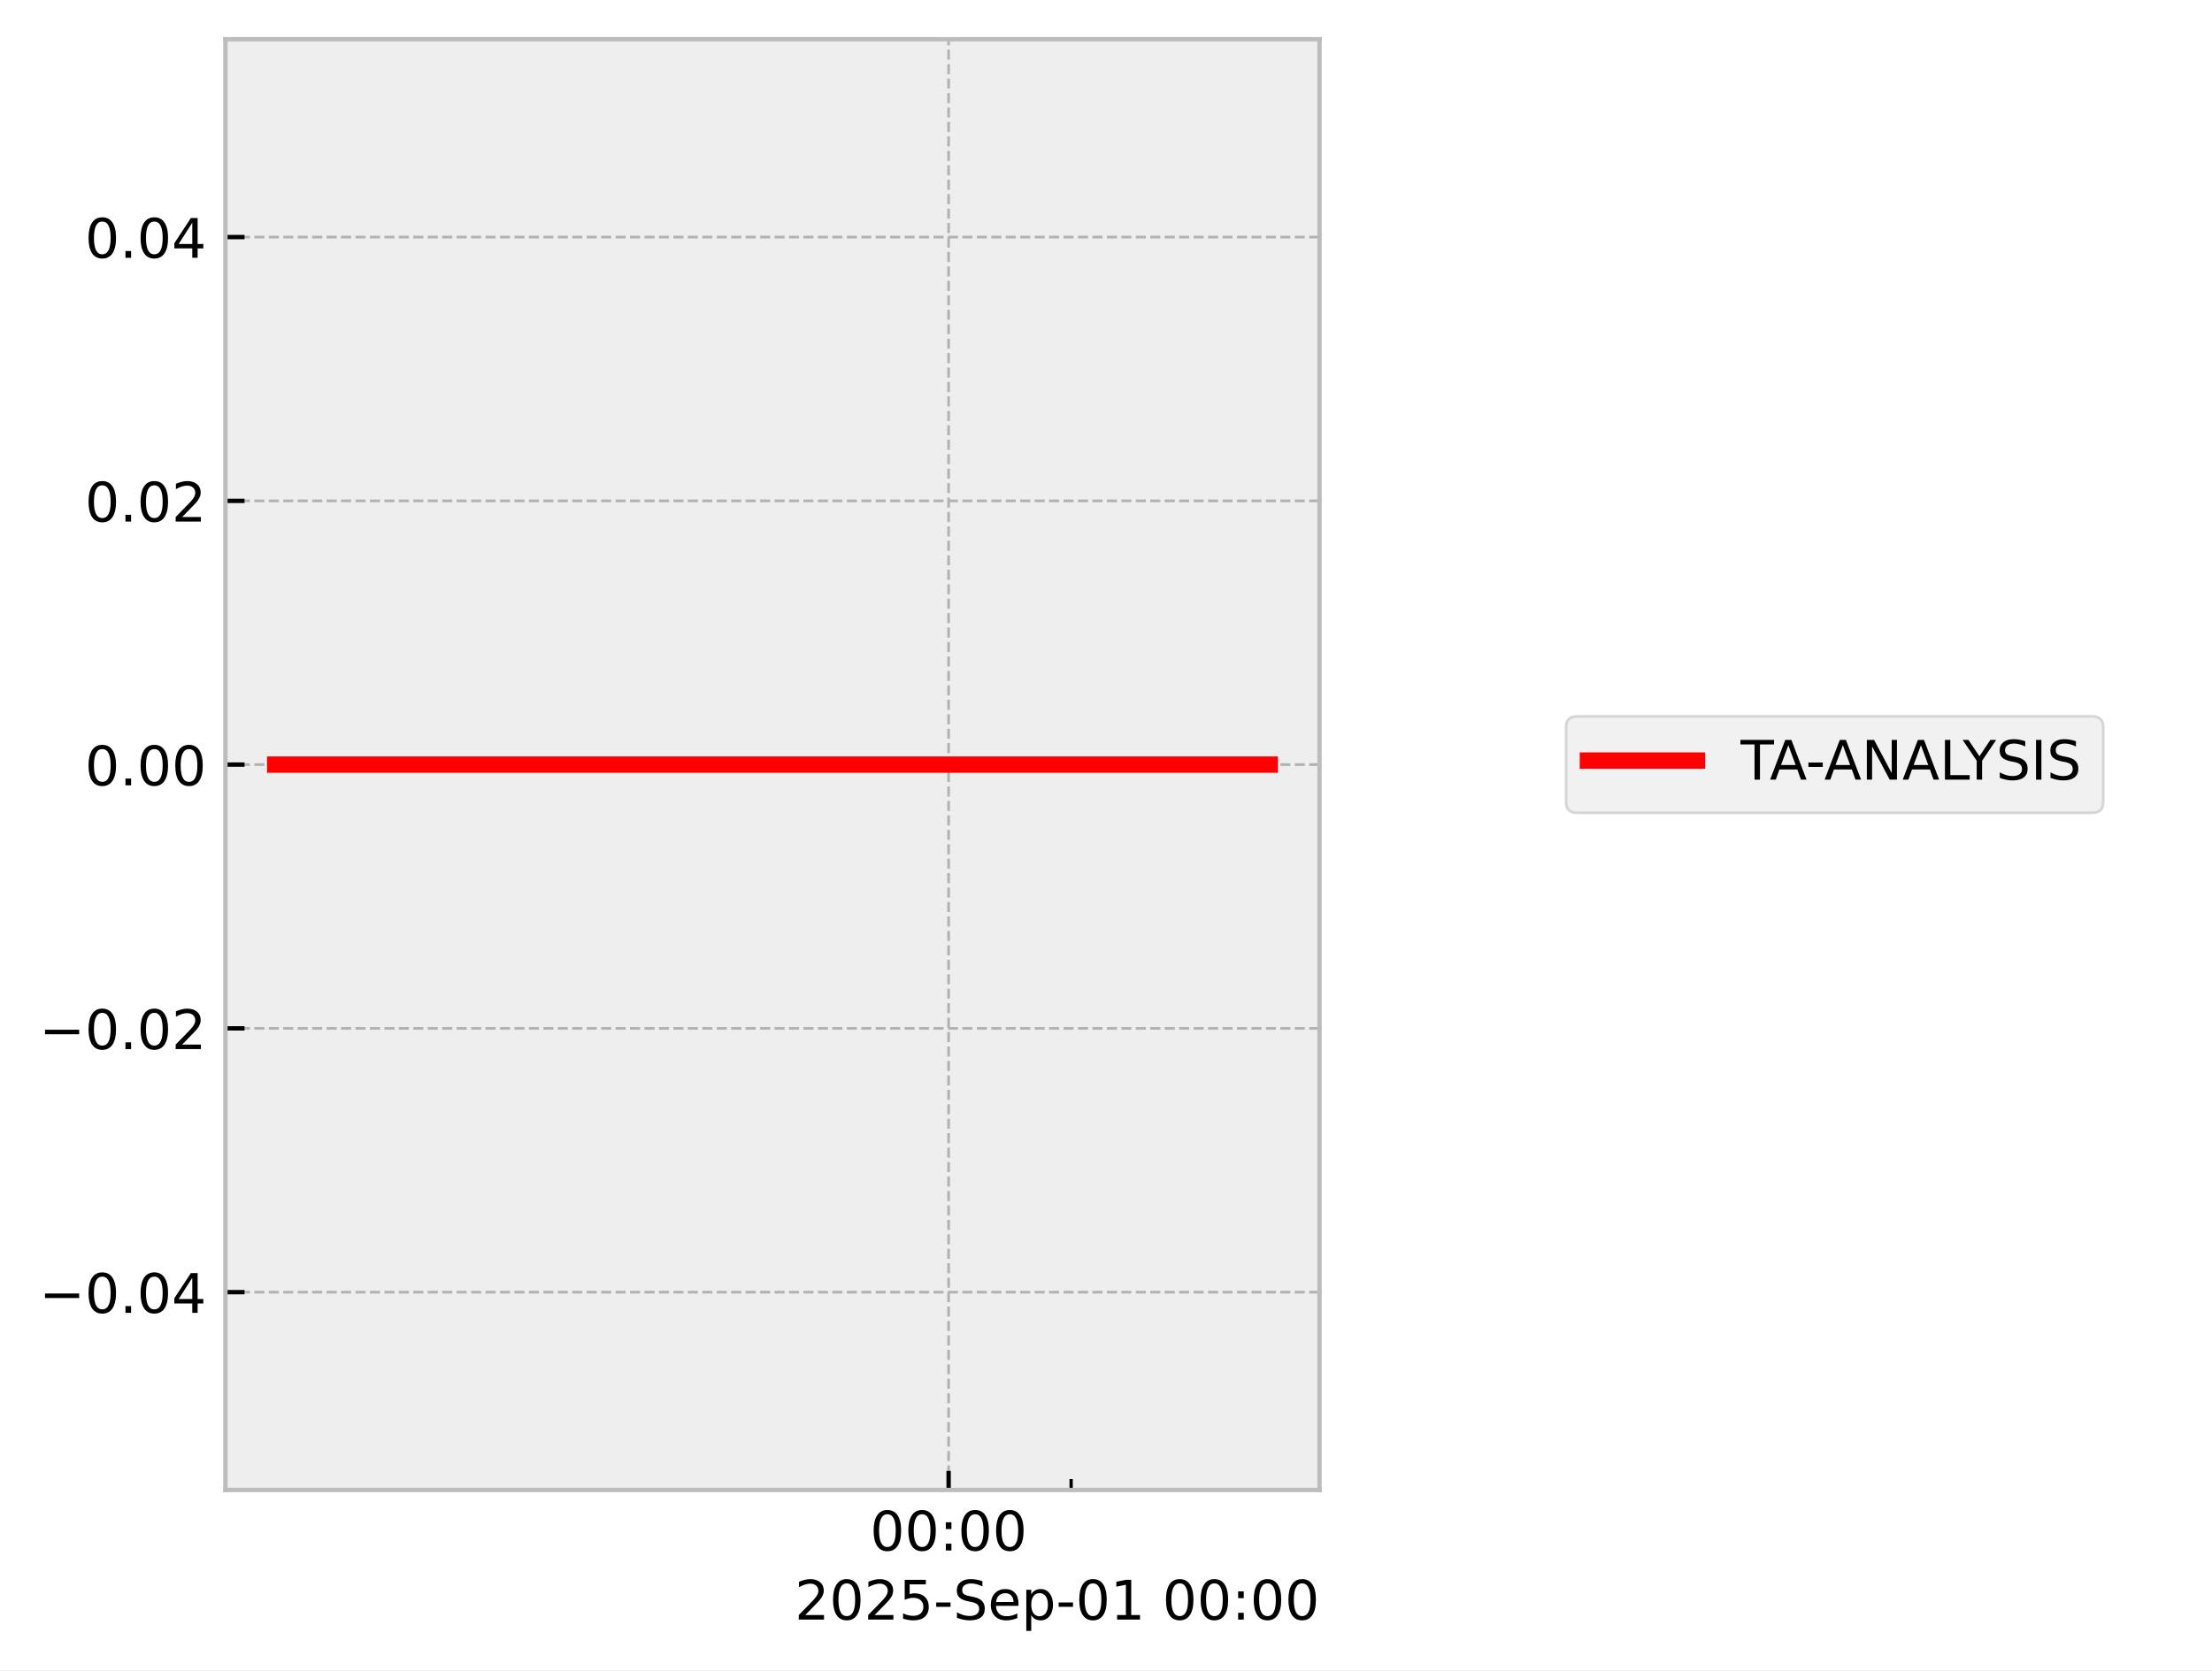
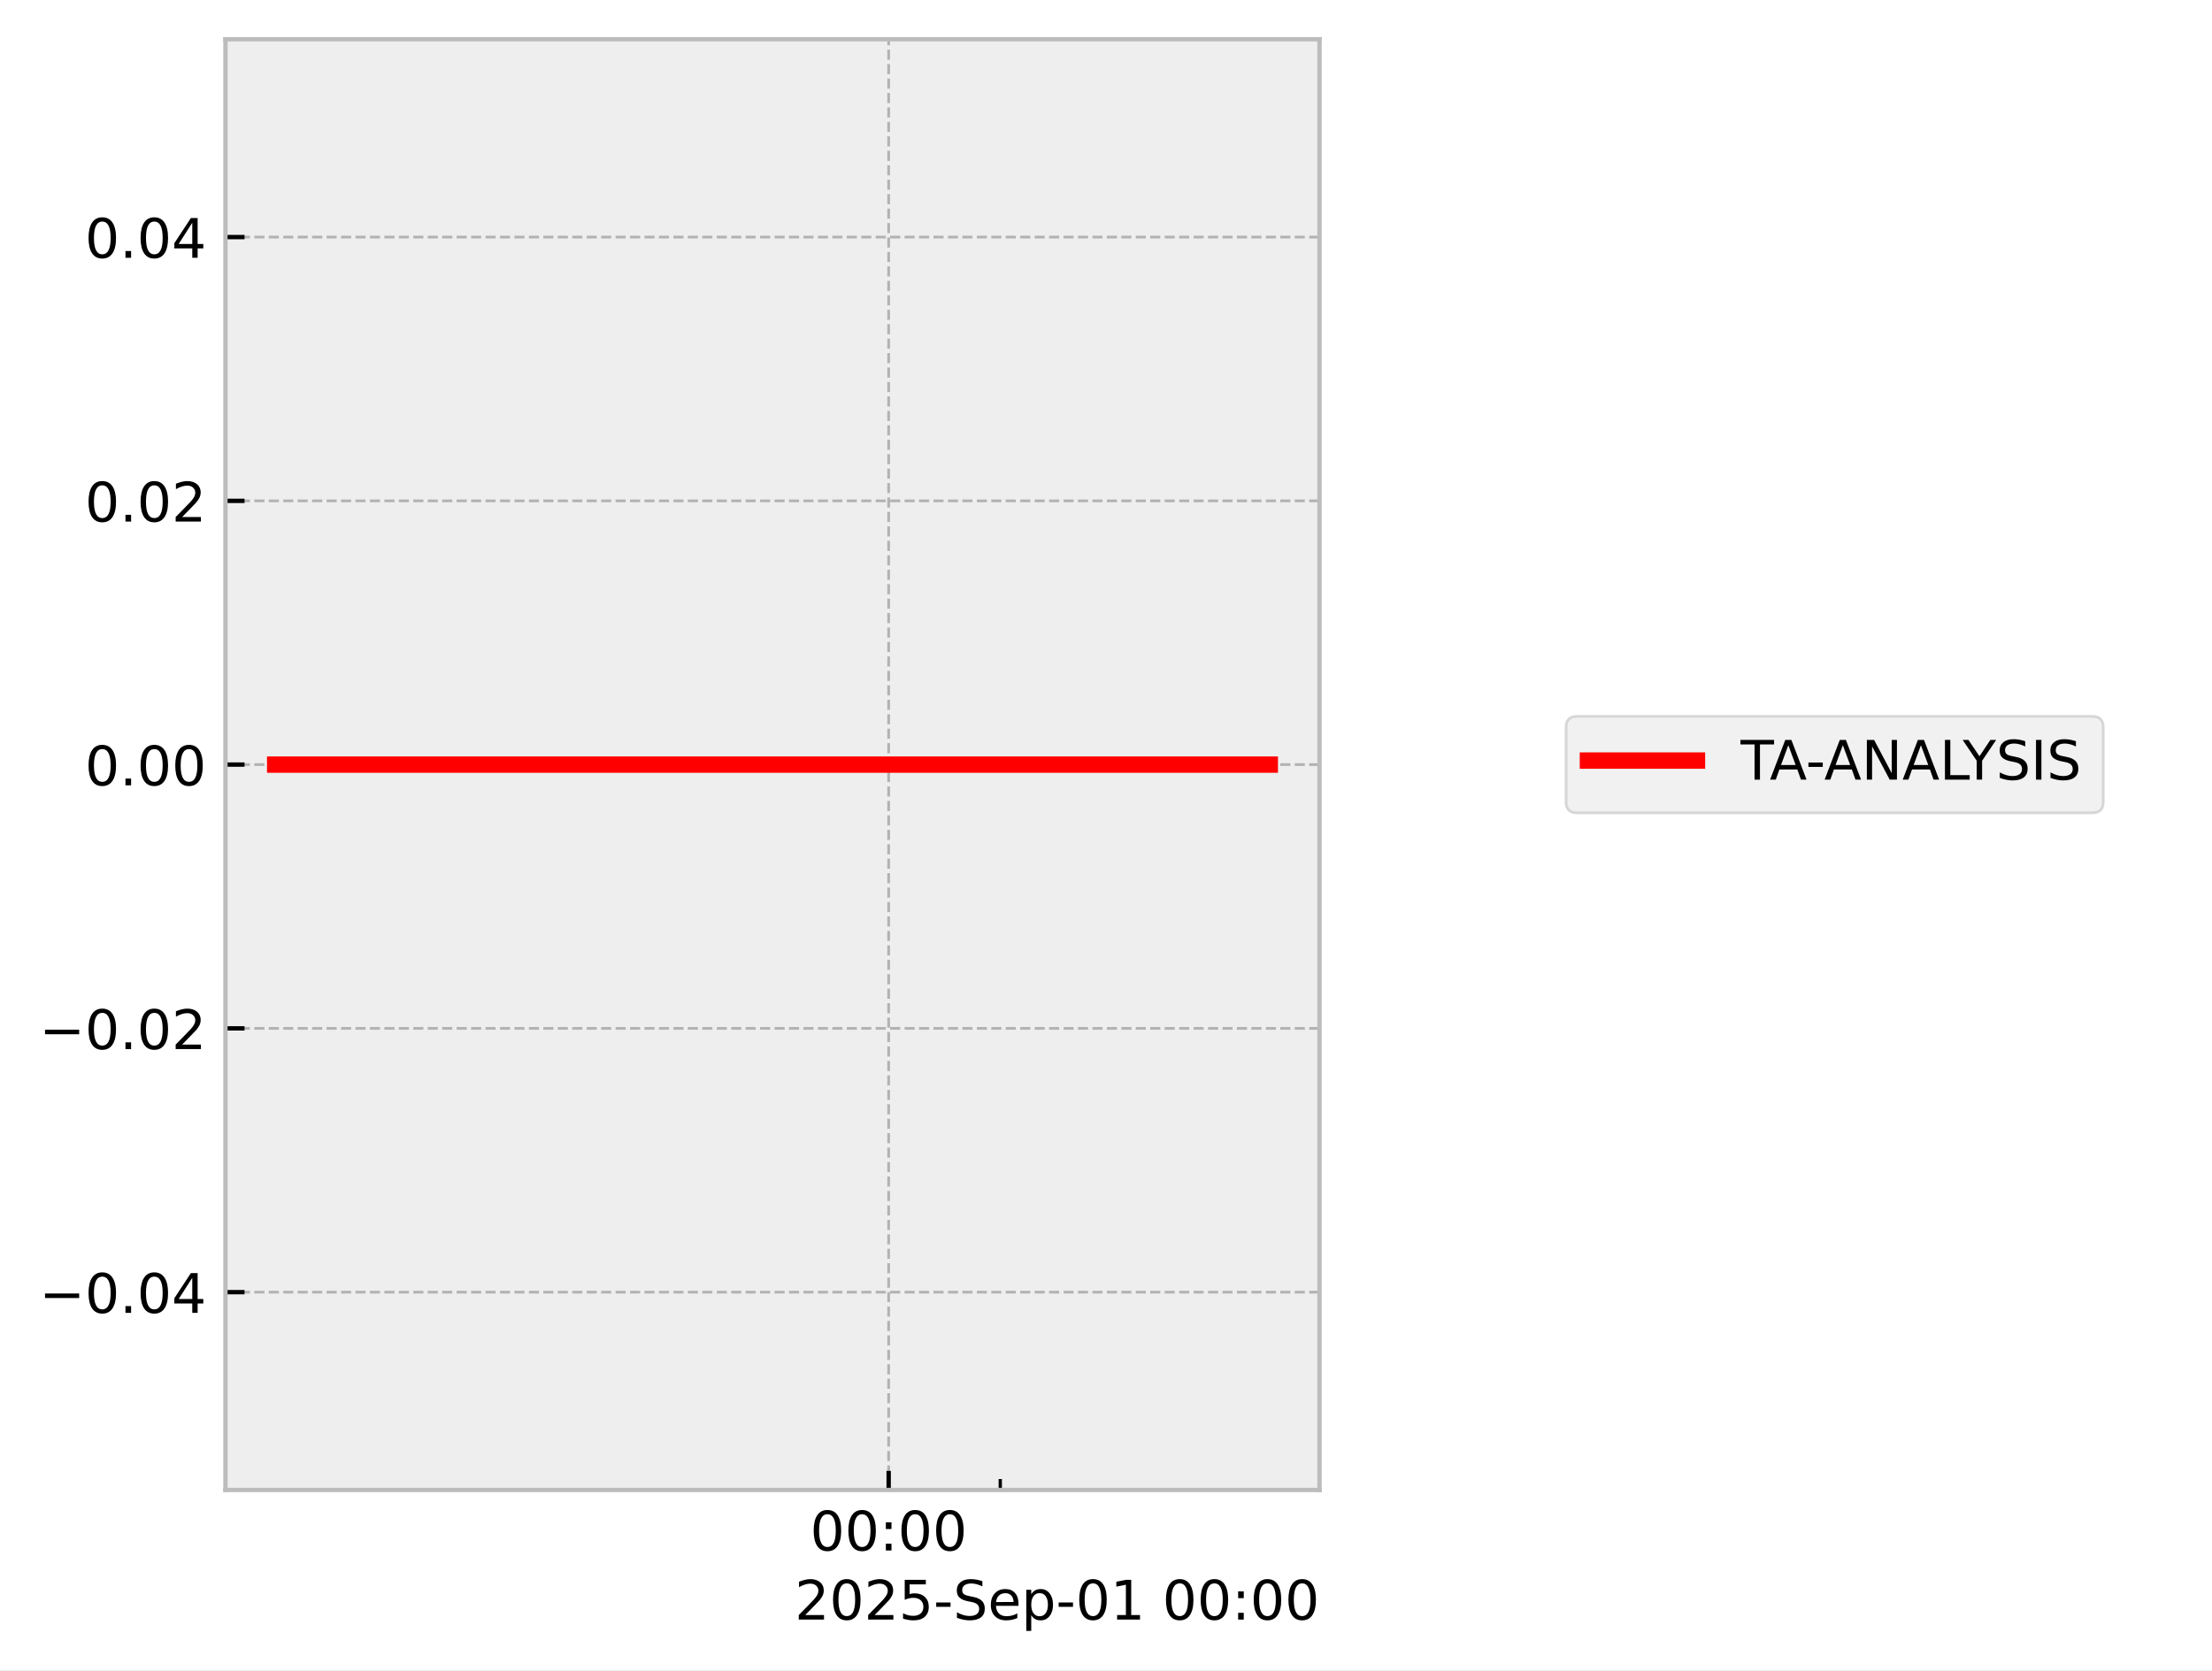
<svg xmlns="http://www.w3.org/2000/svg" xmlns:xlink="http://www.w3.org/1999/xlink" width="405.665pt" height="306.368pt" viewBox="0 0 405.665 306.368" version="1.1">
  <defs>
    <style type="text/css">*{stroke-linejoin: round; stroke-linecap: butt}</style>
  </defs>
  <g id="figure_1">
    <g id="patch_1">
      <path d="M 0 306.368  L 405.665 306.368  L 405.665 0  L 0 0  z " style="fill: #ffffff" />
    </g>
    <g id="axes_1">
      <g id="patch_2">
        <path d="M 41.345 273.312  L 241.991 273.312  L 241.991 7.2  L 41.345 7.2  z " style="fill: #eeeeee" />
      </g>
      <g id="matplotlib.axis_1">
        <g id="xtick_1">
          <g id="line2d_1">
-             <path d="M 173.97 273.312  L 173.97 7.2  " clip-path="url(#p24464b3805)" style="fill: none; stroke-dasharray: 1.85,0.8; stroke-dashoffset: 0; stroke: #b2b2b2; stroke-width: 0.5" />
+             <path d="M 162.974 273.312  L 162.974 7.2  " clip-path="url(#p6010b5432b)" style="fill: none; stroke-dasharray: 1.85,0.8; stroke-dashoffset: 0; stroke: #b2b2b2; stroke-width: 0.5" />
          </g>
          <g id="line2d_2">
            <defs>
-               <path id="m1dfbacb41d" d="M 0 0  L 0 -3.5  " style="stroke: #000000; stroke-width: 0.8" />
-             </defs>
-             <g>
-               <use xlink:href="#m1dfbacb41d" x="173.97" y="273.312" style="stroke: #000000; stroke-width: 0.8" />
+               <path id="m6492e6b957" d="M 0 0  L 0 -3.5  " style="stroke: #000000; stroke-width: 0.8" />
+             </defs>
+             <g>
+               <use xlink:href="#m6492e6b957" x="162.974" y="273.312" style="stroke: #000000; stroke-width: 0.8" />
            </g>
          </g>
          <g id="text_1">
-             <g transform="translate(159.5611 284.4104) scale(0.1 -0.1)">
+             <g transform="translate(148.5645 284.4104) scale(0.1 -0.1)">
              <defs>
                <path id="DejaVuSans-30" d="M 2034 4250  Q 1547 4250 1301 3770  Q 1056 3291 1056 2328  Q 1056 1369 1301 889  Q 1547 409 2034 409  Q 2525 409 2770 889  Q 3016 1369 3016 2328  Q 3016 3291 2770 3770  Q 2525 4250 2034 4250  z M 2034 4750  Q 2819 4750 3233 4129  Q 3647 3509 3647 2328  Q 3647 1150 3233 529  Q 2819 -91 2034 -91  Q 1250 -91 836 529  Q 422 1150 422 2328  Q 422 3509 836 4129  Q 1250 4750 2034 4750  z " transform="scale(0.015625)" />
                <path id="DejaVuSans-3a" d="M 750 794  L 1409 794  L 1409 0  L 750 0  L 750 794  z M 750 3309  L 1409 3309  L 1409 2516  L 750 2516  L 750 3309  z " transform="scale(0.015625)" />
              </defs>
              <use xlink:href="#DejaVuSans-30" />
              <use xlink:href="#DejaVuSans-30" transform="translate(63.62305 0)" />
              <use xlink:href="#DejaVuSans-3a" transform="translate(127.2461 0)" />
              <use xlink:href="#DejaVuSans-30" transform="translate(160.9375 0)" />
              <use xlink:href="#DejaVuSans-30" transform="translate(224.5605 0)" />
            </g>
          </g>
        </g>
        <g id="xtick_2">
          <g id="line2d_3">
            <defs>
-               <path id="m2db2389928" d="M 0 0  L 0 -2  " style="stroke: #000000; stroke-width: 0.6" />
-             </defs>
-             <g>
-               <use xlink:href="#m2db2389928" x="196.439" y="273.312" style="stroke: #000000; stroke-width: 0.6" />
+               <path id="m6ad1677f5a" d="M 0 0  L 0 -2  " style="stroke: #000000; stroke-width: 0.6" />
+             </defs>
+             <g>
+               <use xlink:href="#m6ad1677f5a" x="183.442" y="273.312" style="stroke: #000000; stroke-width: 0.6" />
            </g>
          </g>
        </g>
        <g id="text_2">
          <g transform="translate(145.7537 297.0886) scale(0.1 -0.1)">
            <defs>
              <path id="DejaVuSans-32" d="M 1228 531  L 3431 531  L 3431 0  L 469 0  L 469 531  Q 828 903 1448 1529  Q 2069 2156 2228 2338  Q 2531 2678 2651 2914  Q 2772 3150 2772 3378  Q 2772 3750 2511 3984  Q 2250 4219 1831 4219  Q 1534 4219 1204 4116  Q 875 4013 500 3803  L 500 4441  Q 881 4594 1212 4672  Q 1544 4750 1819 4750  Q 2544 4750 2975 4387  Q 3406 4025 3406 3419  Q 3406 3131 3298 2873  Q 3191 2616 2906 2266  Q 2828 2175 2409 1742  Q 1991 1309 1228 531  z " transform="scale(0.015625)" />
              <path id="DejaVuSans-35" d="M 691 4666  L 3169 4666  L 3169 4134  L 1269 4134  L 1269 2991  Q 1406 3038 1543 3061  Q 1681 3084 1819 3084  Q 2600 3084 3056 2656  Q 3513 2228 3513 1497  Q 3513 744 3044 326  Q 2575 -91 1722 -91  Q 1428 -91 1123 -41  Q 819 9 494 109  L 494 744  Q 775 591 1075 516  Q 1375 441 1709 441  Q 2250 441 2565 725  Q 2881 1009 2881 1497  Q 2881 1984 2565 2268  Q 2250 2553 1709 2553  Q 1456 2553 1204 2497  Q 953 2441 691 2322  L 691 4666  z " transform="scale(0.015625)" />
              <path id="DejaVuSans-2d" d="M 313 2009  L 1997 2009  L 1997 1497  L 313 1497  L 313 2009  z " transform="scale(0.015625)" />
              <path id="DejaVuSans-53" d="M 3425 4513  L 3425 3897  Q 3066 4069 2747 4153  Q 2428 4238 2131 4238  Q 1616 4238 1336 4038  Q 1056 3838 1056 3469  Q 1056 3159 1242 3001  Q 1428 2844 1947 2747  L 2328 2669  Q 3034 2534 3370 2195  Q 3706 1856 3706 1288  Q 3706 609 3251 259  Q 2797 -91 1919 -91  Q 1588 -91 1214 -16  Q 841 59 441 206  L 441 856  Q 825 641 1194 531  Q 1563 422 1919 422  Q 2459 422 2753 634  Q 3047 847 3047 1241  Q 3047 1584 2836 1778  Q 2625 1972 2144 2069  L 1759 2144  Q 1053 2284 737 2584  Q 422 2884 422 3419  Q 422 4038 858 4394  Q 1294 4750 2059 4750  Q 2388 4750 2728 4690  Q 3069 4631 3425 4513  z " transform="scale(0.015625)" />
              <path id="DejaVuSans-65" d="M 3597 1894  L 3597 1613  L 953 1613  Q 991 1019 1311 708  Q 1631 397 2203 397  Q 2534 397 2845 478  Q 3156 559 3463 722  L 3463 178  Q 3153 47 2828 -22  Q 2503 -91 2169 -91  Q 1331 -91 842 396  Q 353 884 353 1716  Q 353 2575 817 3079  Q 1281 3584 2069 3584  Q 2775 3584 3186 3129  Q 3597 2675 3597 1894  z M 3022 2063  Q 3016 2534 2758 2815  Q 2500 3097 2075 3097  Q 1594 3097 1305 2825  Q 1016 2553 972 2059  L 3022 2063  z " transform="scale(0.015625)" />
              <path id="DejaVuSans-70" d="M 1159 525  L 1159 -1331  L 581 -1331  L 581 3500  L 1159 3500  L 1159 2969  Q 1341 3281 1617 3432  Q 1894 3584 2278 3584  Q 2916 3584 3314 3078  Q 3713 2572 3713 1747  Q 3713 922 3314 415  Q 2916 -91 2278 -91  Q 1894 -91 1617 61  Q 1341 213 1159 525  z M 3116 1747  Q 3116 2381 2855 2742  Q 2594 3103 2138 3103  Q 1681 3103 1420 2742  Q 1159 2381 1159 1747  Q 1159 1113 1420 752  Q 1681 391 2138 391  Q 2594 391 2855 752  Q 3116 1113 3116 1747  z " transform="scale(0.015625)" />
              <path id="DejaVuSans-31" d="M 794 531  L 1825 531  L 1825 4091  L 703 3866  L 703 4441  L 1819 4666  L 2450 4666  L 2450 531  L 3481 531  L 3481 0  L 794 0  L 794 531  z " transform="scale(0.015625)" />
              <path id="DejaVuSans-20" transform="scale(0.015625)" />
            </defs>
            <use xlink:href="#DejaVuSans-32" />
            <use xlink:href="#DejaVuSans-30" transform="translate(63.62305 0)" />
            <use xlink:href="#DejaVuSans-32" transform="translate(127.2461 0)" />
            <use xlink:href="#DejaVuSans-35" transform="translate(190.8691 0)" />
            <use xlink:href="#DejaVuSans-2d" transform="translate(254.4922 0)" />
            <use xlink:href="#DejaVuSans-53" transform="translate(290.5762 0)" />
            <use xlink:href="#DejaVuSans-65" transform="translate(354.0527 0)" />
            <use xlink:href="#DejaVuSans-70" transform="translate(415.5762 0)" />
            <use xlink:href="#DejaVuSans-2d" transform="translate(479.0527 0)" />
            <use xlink:href="#DejaVuSans-30" transform="translate(515.1367 0)" />
            <use xlink:href="#DejaVuSans-31" transform="translate(578.7598 0)" />
            <use xlink:href="#DejaVuSans-20" transform="translate(642.3828 0)" />
            <use xlink:href="#DejaVuSans-30" transform="translate(674.1699 0)" />
            <use xlink:href="#DejaVuSans-30" transform="translate(737.793 0)" />
            <use xlink:href="#DejaVuSans-3a" transform="translate(801.416 0)" />
            <use xlink:href="#DejaVuSans-30" transform="translate(835.1074 0)" />
            <use xlink:href="#DejaVuSans-30" transform="translate(898.7305 0)" />
          </g>
        </g>
      </g>
      <g id="matplotlib.axis_2">
        <g id="ytick_1">
          <g id="line2d_4">
-             <path d="M 41.345 237.024  L 241.991 237.024  " clip-path="url(#p24464b3805)" style="fill: none; stroke-dasharray: 1.85,0.8; stroke-dashoffset: 0; stroke: #b2b2b2; stroke-width: 0.5" />
+             <path d="M 41.345 237.024  L 241.991 237.024  " clip-path="url(#p6010b5432b)" style="fill: none; stroke-dasharray: 1.85,0.8; stroke-dashoffset: 0; stroke: #b2b2b2; stroke-width: 0.5" />
          </g>
          <g id="line2d_5">
            <defs>
-               <path id="m84fbb96295" d="M 0 0  L 3.5 0  " style="stroke: #000000; stroke-width: 0.8" />
-             </defs>
-             <g>
-               <use xlink:href="#m84fbb96295" x="41.345" y="237.024" style="stroke: #000000; stroke-width: 0.8" />
+               <path id="mcc32d5f7f1" d="M 0 0  L 3.5 0  " style="stroke: #000000; stroke-width: 0.8" />
+             </defs>
+             <g>
+               <use xlink:href="#mcc32d5f7f1" x="41.345" y="237.024" style="stroke: #000000; stroke-width: 0.8" />
            </g>
          </g>
          <g id="text_3">
            <g transform="translate(7.2 240.8232) scale(0.1 -0.1)">
              <defs>
                <path id="DejaVuSans-2212" d="M 678 2272  L 4684 2272  L 4684 1741  L 678 1741  L 678 2272  z " transform="scale(0.015625)" />
                <path id="DejaVuSans-2e" d="M 684 794  L 1344 794  L 1344 0  L 684 0  L 684 794  z " transform="scale(0.015625)" />
                <path id="DejaVuSans-34" d="M 2419 4116  L 825 1625  L 2419 1625  L 2419 4116  z M 2253 4666  L 3047 4666  L 3047 1625  L 3713 1625  L 3713 1100  L 3047 1100  L 3047 0  L 2419 0  L 2419 1100  L 313 1100  L 313 1709  L 2253 4666  z " transform="scale(0.015625)" />
              </defs>
              <use xlink:href="#DejaVuSans-2212" />
              <use xlink:href="#DejaVuSans-30" transform="translate(83.78906 0)" />
              <use xlink:href="#DejaVuSans-2e" transform="translate(147.4121 0)" />
              <use xlink:href="#DejaVuSans-30" transform="translate(179.1992 0)" />
              <use xlink:href="#DejaVuSans-34" transform="translate(242.8223 0)" />
            </g>
          </g>
        </g>
        <g id="ytick_2">
          <g id="line2d_6">
-             <path d="M 41.345 188.64  L 241.991 188.64  " clip-path="url(#p24464b3805)" style="fill: none; stroke-dasharray: 1.85,0.8; stroke-dashoffset: 0; stroke: #b2b2b2; stroke-width: 0.5" />
+             <path d="M 41.345 188.64  L 241.991 188.64  " clip-path="url(#p6010b5432b)" style="fill: none; stroke-dasharray: 1.85,0.8; stroke-dashoffset: 0; stroke: #b2b2b2; stroke-width: 0.5" />
          </g>
          <g id="line2d_7">
            <g>
-               <use xlink:href="#m84fbb96295" x="41.345" y="188.64" style="stroke: #000000; stroke-width: 0.8" />
+               <use xlink:href="#mcc32d5f7f1" x="41.345" y="188.64" style="stroke: #000000; stroke-width: 0.8" />
            </g>
          </g>
          <g id="text_4">
            <g transform="translate(7.2 192.4392) scale(0.1 -0.1)">
              <use xlink:href="#DejaVuSans-2212" />
              <use xlink:href="#DejaVuSans-30" transform="translate(83.78906 0)" />
              <use xlink:href="#DejaVuSans-2e" transform="translate(147.4121 0)" />
              <use xlink:href="#DejaVuSans-30" transform="translate(179.1992 0)" />
              <use xlink:href="#DejaVuSans-32" transform="translate(242.8223 0)" />
            </g>
          </g>
        </g>
        <g id="ytick_3">
          <g id="line2d_8">
-             <path d="M 41.345 140.256  L 241.991 140.256  " clip-path="url(#p24464b3805)" style="fill: none; stroke-dasharray: 1.85,0.8; stroke-dashoffset: 0; stroke: #b2b2b2; stroke-width: 0.5" />
+             <path d="M 41.345 140.256  L 241.991 140.256  " clip-path="url(#p6010b5432b)" style="fill: none; stroke-dasharray: 1.85,0.8; stroke-dashoffset: 0; stroke: #b2b2b2; stroke-width: 0.5" />
          </g>
          <g id="line2d_9">
            <g>
-               <use xlink:href="#m84fbb96295" x="41.345" y="140.256" style="stroke: #000000; stroke-width: 0.8" />
+               <use xlink:href="#mcc32d5f7f1" x="41.345" y="140.256" style="stroke: #000000; stroke-width: 0.8" />
            </g>
          </g>
          <g id="text_5">
            <g transform="translate(15.57969 144.0552) scale(0.1 -0.1)">
              <use xlink:href="#DejaVuSans-30" />
              <use xlink:href="#DejaVuSans-2e" transform="translate(63.62305 0)" />
              <use xlink:href="#DejaVuSans-30" transform="translate(95.41016 0)" />
              <use xlink:href="#DejaVuSans-30" transform="translate(159.0332 0)" />
            </g>
          </g>
        </g>
        <g id="ytick_4">
          <g id="line2d_10">
-             <path d="M 41.345 91.872  L 241.991 91.872  " clip-path="url(#p24464b3805)" style="fill: none; stroke-dasharray: 1.85,0.8; stroke-dashoffset: 0; stroke: #b2b2b2; stroke-width: 0.5" />
+             <path d="M 41.345 91.872  L 241.991 91.872  " clip-path="url(#p6010b5432b)" style="fill: none; stroke-dasharray: 1.85,0.8; stroke-dashoffset: 0; stroke: #b2b2b2; stroke-width: 0.5" />
          </g>
          <g id="line2d_11">
            <g>
-               <use xlink:href="#m84fbb96295" x="41.345" y="91.872" style="stroke: #000000; stroke-width: 0.8" />
+               <use xlink:href="#mcc32d5f7f1" x="41.345" y="91.872" style="stroke: #000000; stroke-width: 0.8" />
            </g>
          </g>
          <g id="text_6">
            <g transform="translate(15.57969 95.67122) scale(0.1 -0.1)">
              <use xlink:href="#DejaVuSans-30" />
              <use xlink:href="#DejaVuSans-2e" transform="translate(63.62305 0)" />
              <use xlink:href="#DejaVuSans-30" transform="translate(95.41016 0)" />
              <use xlink:href="#DejaVuSans-32" transform="translate(159.0332 0)" />
            </g>
          </g>
        </g>
        <g id="ytick_5">
          <g id="line2d_12">
-             <path d="M 41.345 43.488  L 241.991 43.488  " clip-path="url(#p24464b3805)" style="fill: none; stroke-dasharray: 1.85,0.8; stroke-dashoffset: 0; stroke: #b2b2b2; stroke-width: 0.5" />
+             <path d="M 41.345 43.488  L 241.991 43.488  " clip-path="url(#p6010b5432b)" style="fill: none; stroke-dasharray: 1.85,0.8; stroke-dashoffset: 0; stroke: #b2b2b2; stroke-width: 0.5" />
          </g>
          <g id="line2d_13">
            <g>
-               <use xlink:href="#m84fbb96295" x="41.345" y="43.488" style="stroke: #000000; stroke-width: 0.8" />
+               <use xlink:href="#mcc32d5f7f1" x="41.345" y="43.488" style="stroke: #000000; stroke-width: 0.8" />
            </g>
          </g>
          <g id="text_7">
            <g transform="translate(15.57969 47.28722) scale(0.1 -0.1)">
              <use xlink:href="#DejaVuSans-30" />
              <use xlink:href="#DejaVuSans-2e" transform="translate(63.62305 0)" />
              <use xlink:href="#DejaVuSans-30" transform="translate(95.41016 0)" />
              <use xlink:href="#DejaVuSans-34" transform="translate(159.0332 0)" />
            </g>
          </g>
        </g>
      </g>
      <g id="line2d_14">
-         <path d="M 50.466 140.256  L 53.804 140.256  L 71.441 140.256  L 74.159 140.256  L 75.057 140.256  L 76.993 140.256  L 100.478 140.256  L 121.34 140.256  L 230.392 140.256  L 232.871 140.256  " clip-path="url(#p24464b3805)" style="fill: none; stroke: #ff0000; stroke-width: 3; stroke-linecap: square" />
+         <path d="M 50.466 140.256  L 53.506 140.256  L 69.574 140.256  L 72.049 140.256  L 72.867 140.256  L 74.631 140.256  L 96.025 140.256  L 115.03 140.256  L 231.962 140.256  L 232.871 140.256  " clip-path="url(#p6010b5432b)" style="fill: none; stroke: #ff0000; stroke-width: 3; stroke-linecap: square" />
      </g>
      <g id="patch_3">
        <path d="M 41.345 273.312  L 41.345 7.2  " style="fill: none; stroke: #bcbcbc; stroke-width: 0.8; stroke-linejoin: miter; stroke-linecap: square" />
      </g>
      <g id="patch_4">
        <path d="M 241.991 273.312  L 241.991 7.2  " style="fill: none; stroke: #bcbcbc; stroke-width: 0.8; stroke-linejoin: miter; stroke-linecap: square" />
      </g>
      <g id="patch_5">
        <path d="M 41.345 273.312  L 241.991 273.312  " style="fill: none; stroke: #bcbcbc; stroke-width: 0.8; stroke-linejoin: miter; stroke-linecap: square" />
      </g>
      <g id="patch_6">
        <path d="M 41.345 7.2  L 241.991 7.2  " style="fill: none; stroke: #bcbcbc; stroke-width: 0.8; stroke-linejoin: miter; stroke-linecap: square" />
      </g>
    </g>
    <g id="axes_2">
      <g id="legend_1">
        <g id="patch_7">
          <path d="M 289.213 149.095  L 383.709 149.095  Q 385.709 149.095 385.709 147.095  L 385.709 133.417  Q 385.709 131.417 383.709 131.417  L 289.213 131.417  Q 287.213 131.417 287.213 133.417  L 287.213 147.095  Q 287.213 149.095 289.213 149.095  z " style="fill: #eeeeee; opacity: 0.8; stroke: #cccccc; stroke-width: 0.5; stroke-linejoin: miter" />
        </g>
        <g id="line2d_15">
          <path d="M 291.213 139.515  L 301.213 139.515  L 311.213 139.515  " style="fill: none; stroke: #ff0000; stroke-width: 3; stroke-linecap: square" />
        </g>
        <g id="text_8">
          <g transform="translate(319.2133 143.0154) scale(0.1 -0.1)">
            <defs>
              <path id="DejaVuSans-54" d="M -19 4666  L 3928 4666  L 3928 4134  L 2272 4134  L 2272 0  L 1638 0  L 1638 4134  L -19 4134  L -19 4666  z " transform="scale(0.015625)" />
              <path id="DejaVuSans-41" d="M 2188 4044  L 1331 1722  L 3047 1722  L 2188 4044  z M 1831 4666  L 2547 4666  L 4325 0  L 3669 0  L 3244 1197  L 1141 1197  L 716 0  L 50 0  L 1831 4666  z " transform="scale(0.015625)" />
              <path id="DejaVuSans-4e" d="M 628 4666  L 1478 4666  L 3547 763  L 3547 4666  L 4159 4666  L 4159 0  L 3309 0  L 1241 3903  L 1241 0  L 628 0  L 628 4666  z " transform="scale(0.015625)" />
              <path id="DejaVuSans-4c" d="M 628 4666  L 1259 4666  L 1259 531  L 3531 531  L 3531 0  L 628 0  L 628 4666  z " transform="scale(0.015625)" />
              <path id="DejaVuSans-59" d="M -13 4666  L 666 4666  L 1959 2747  L 3244 4666  L 3922 4666  L 2272 2222  L 2272 0  L 1638 0  L 1638 2222  L -13 4666  z " transform="scale(0.015625)" />
              <path id="DejaVuSans-49" d="M 628 4666  L 1259 4666  L 1259 0  L 628 0  L 628 4666  z " transform="scale(0.015625)" />
            </defs>
            <use xlink:href="#DejaVuSans-54" />
            <use xlink:href="#DejaVuSans-41" transform="translate(53.33398 0)" />
            <use xlink:href="#DejaVuSans-2d" transform="translate(119.4922 0)" />
            <use xlink:href="#DejaVuSans-41" transform="translate(153.3262 0)" />
            <use xlink:href="#DejaVuSans-4e" transform="translate(221.7344 0)" />
            <use xlink:href="#DejaVuSans-41" transform="translate(296.5391 0)" />
            <use xlink:href="#DejaVuSans-4c" transform="translate(364.9473 0)" />
            <use xlink:href="#DejaVuSans-59" transform="translate(407.4102 0)" />
            <use xlink:href="#DejaVuSans-53" transform="translate(468.4941 0)" />
            <use xlink:href="#DejaVuSans-49" transform="translate(531.9707 0)" />
            <use xlink:href="#DejaVuSans-53" transform="translate(561.4629 0)" />
          </g>
        </g>
      </g>
    </g>
  </g>
  <defs>
-     <clipPath id="p24464b3805">
+     <clipPath id="p6010b5432b">
      <rect x="41.345" y="7.2" width="200.646" height="266.112" />
    </clipPath>
  </defs>
</svg>
